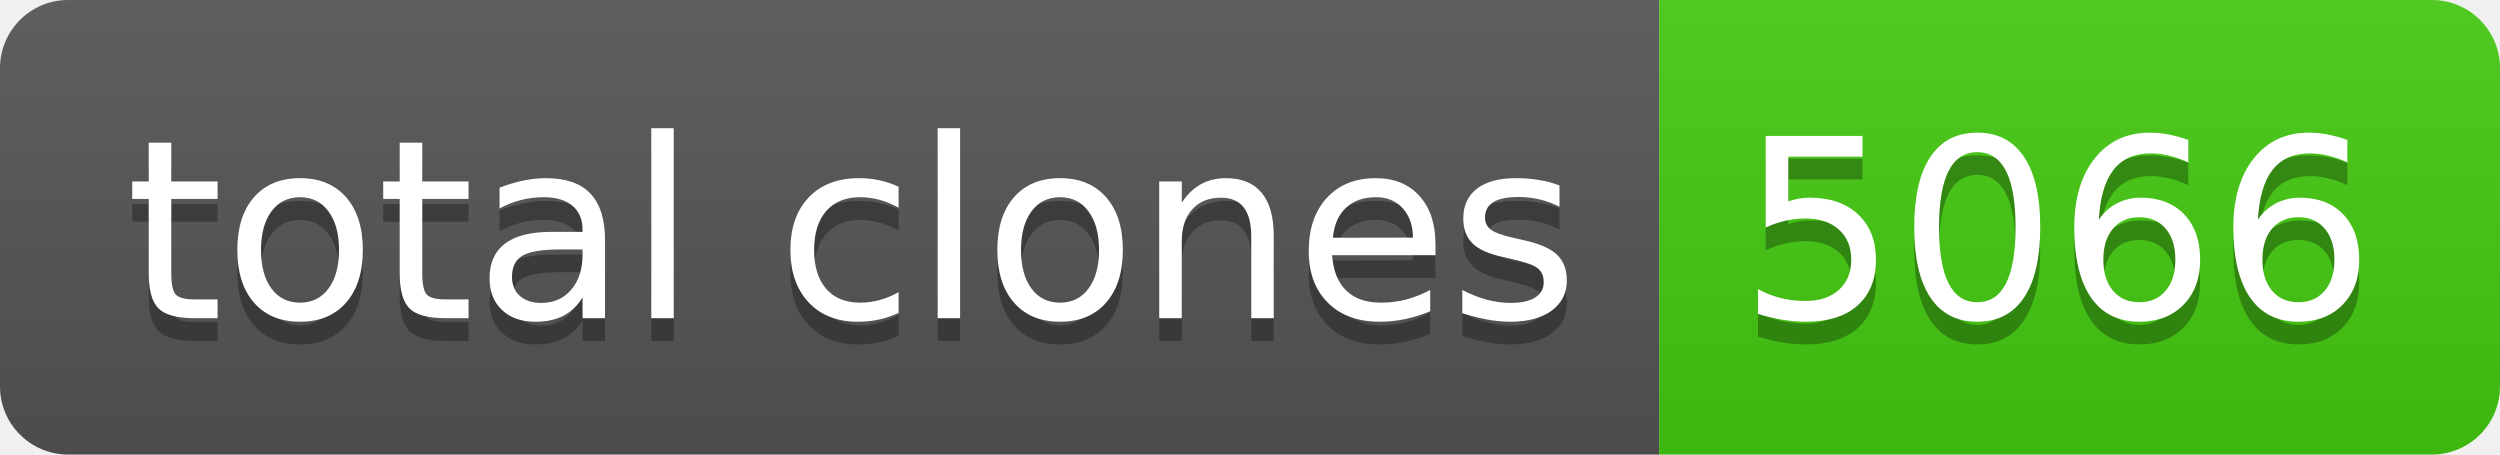
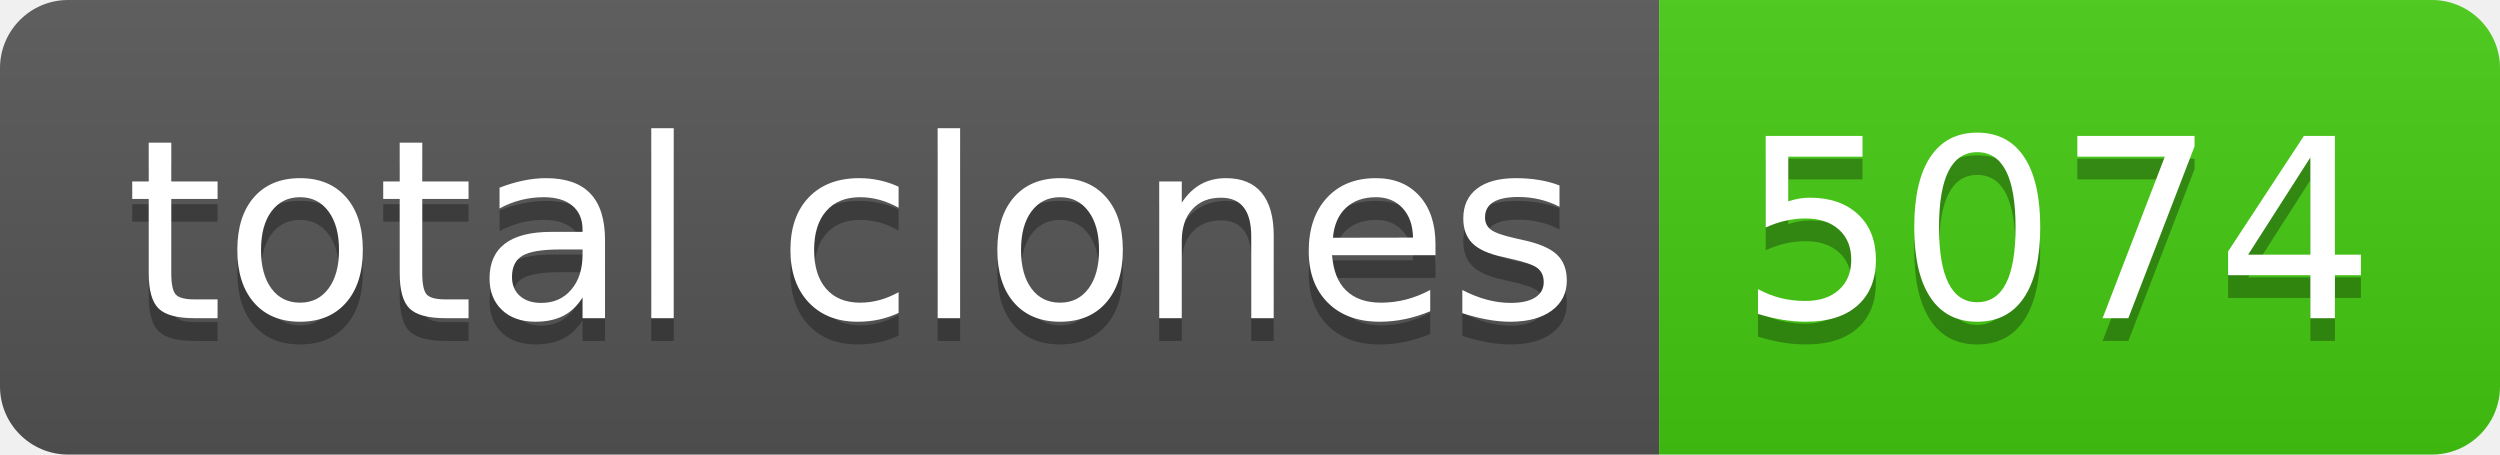
- <svg xmlns="http://www.w3.org/2000/svg" width="110" height="20" role="img" aria-label="total clones: 5066">
+ <svg xmlns="http://www.w3.org/2000/svg" width="110" height="20" role="img" aria-label="total clones: 5074">
  <linearGradient id="s" x2="0" y2="100%">
    <stop offset="0" stop-color="#bbb" stop-opacity=".1" />
    <stop offset="1" stop-opacity=".1" />
  </linearGradient>
  <clipPath id="r">
    <rect width="110" height="20" rx="3" fill="#fff" />
  </clipPath>
  <g clip-path="url(#r)">
    <rect width="73" height="20" fill="#555" />
    <rect x="73" width="37" height="20" fill="#4c1" />
    <rect width="110" height="20" fill="url(#s)" />
  </g>
  <g fill="#fff" text-anchor="middle" font-family="Verdana,Geneva,DejaVu Sans,sans-serif" text-rendering="geometricPrecision" font-size="110">
    <text aria-hidden="true" x="375" y="150" fill="#010101" fill-opacity=".3" transform="scale(.1)" textLength="630">total clones</text>
    <text x="375" y="140" transform="scale(.1)" fill="#fff" textLength="630">total clones</text>
-     <text aria-hidden="true" x="905" y="150" fill="#010101" fill-opacity=".3" transform="scale(.1)" textLength="270">5066</text>
-     <text x="905" y="140" transform="scale(.1)" fill="#fff" textLength="270">5066</text>
+     <text aria-hidden="true" x="905" y="150" fill="#010101" fill-opacity=".3" transform="scale(.1)" textLength="270">5074</text>
+     <text x="905" y="140" transform="scale(.1)" fill="#fff" textLength="270">5074</text>
  </g>
</svg>
